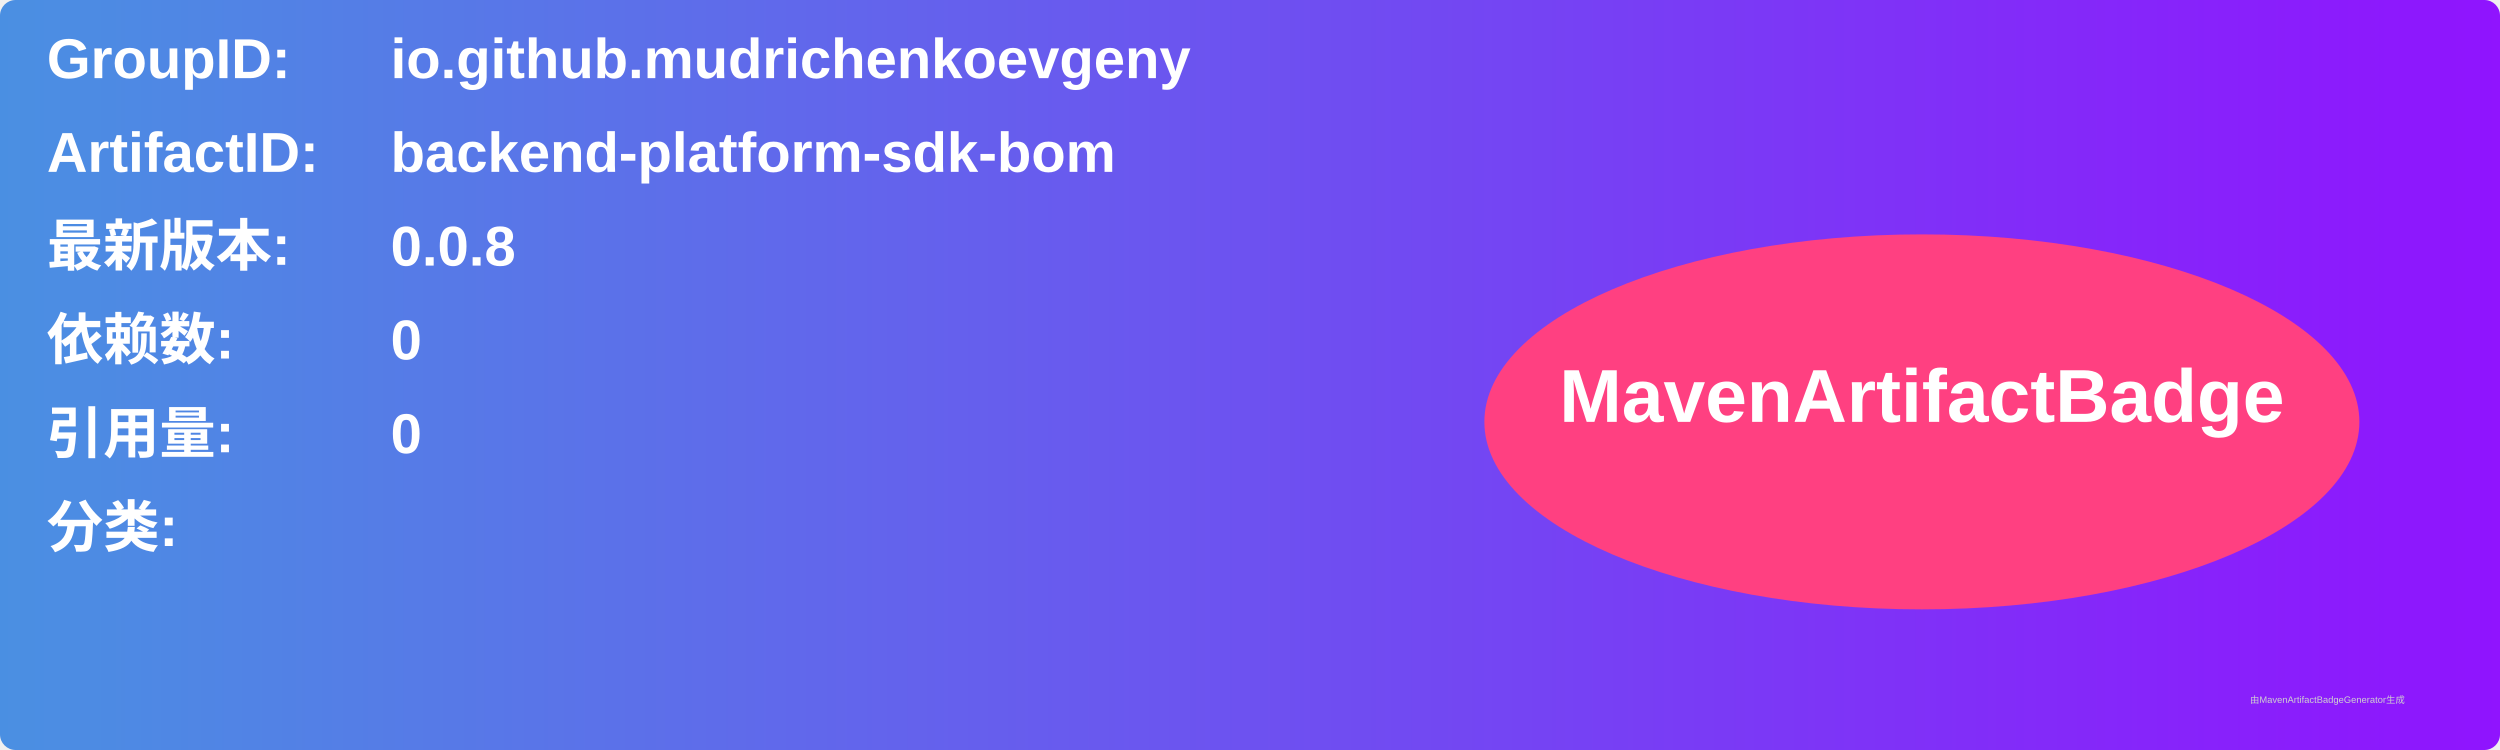
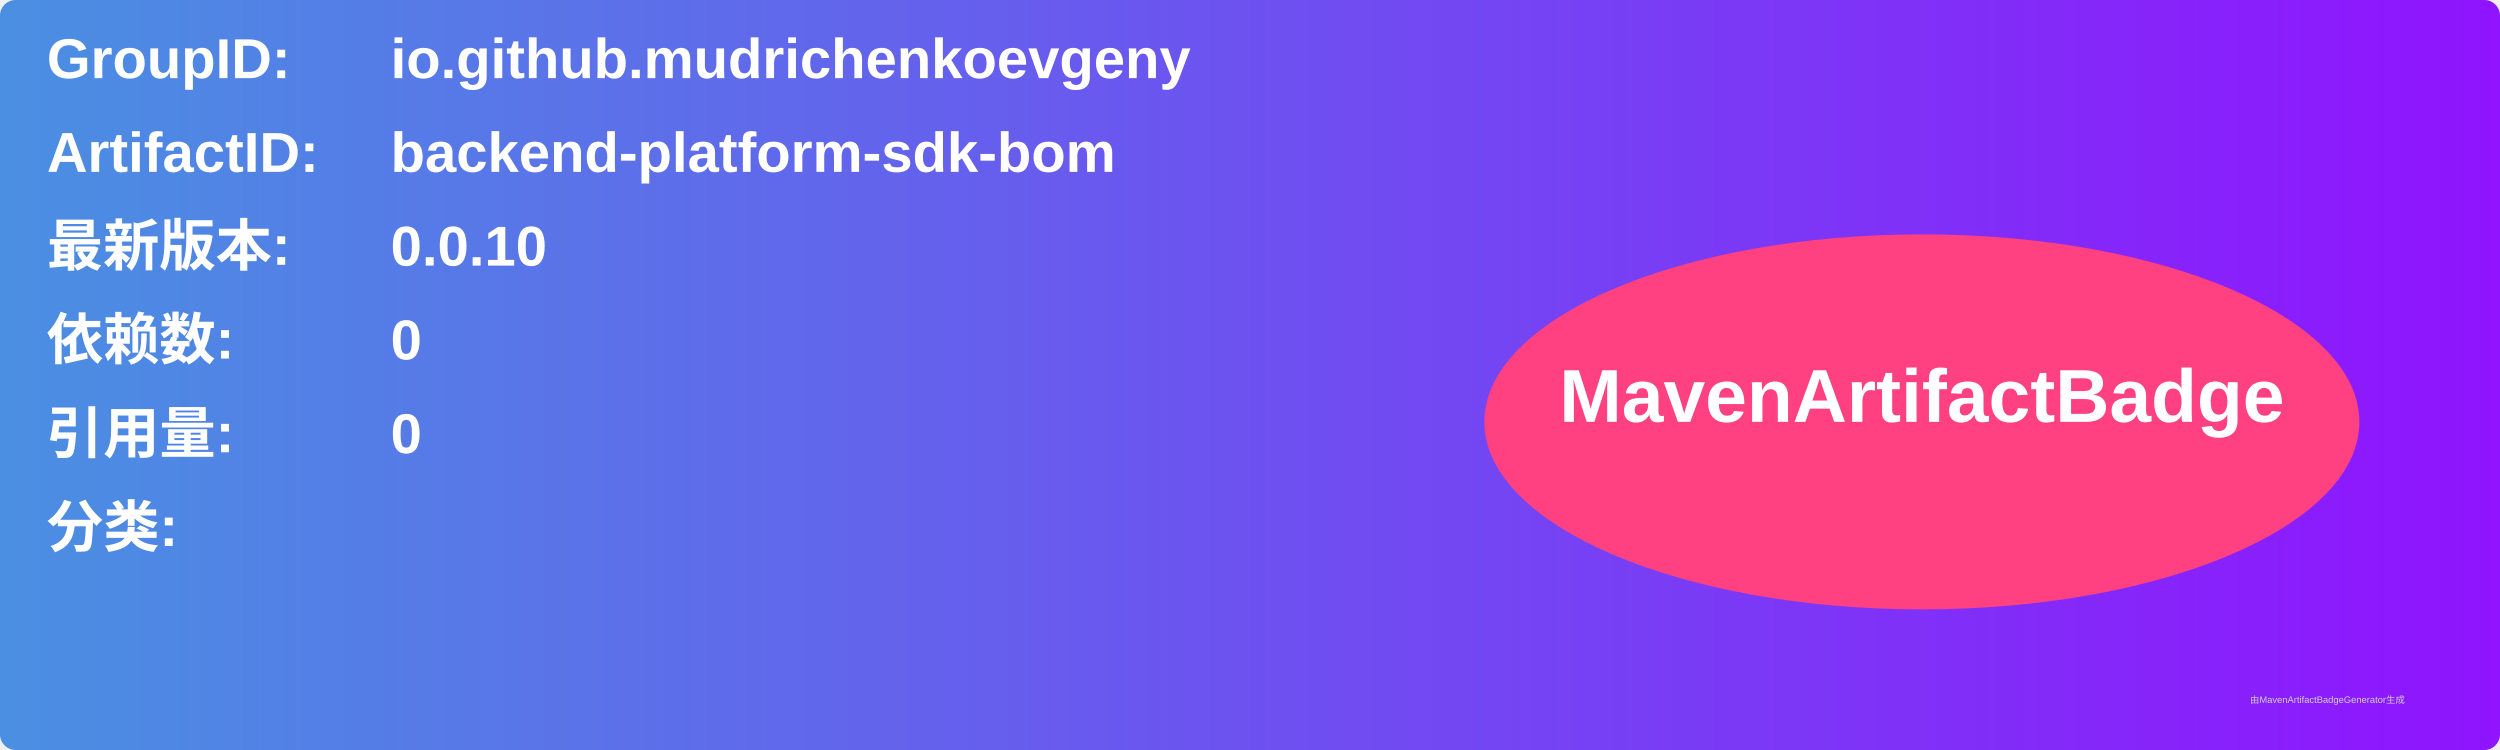
<svg xmlns="http://www.w3.org/2000/svg" width="800" height="240" viewBox="0 0 800 240">
  <linearGradient id="grad" x1="0%" y1="0%" x2="100%" y2="0%">
    <stop offset="0%" stop-color="#4a90e2" />
    <stop offset="100%" stop-color="#9013fe" />
  </linearGradient>
  <rect width="100%" height="100%" rx="5" ry="5" fill="url(#grad)" />
  <g transform="translate(15, 15)">
    <text x="0" y="10" font-family="Arial" font-size="18" fill="white" font-weight="bold" width="260">GroupID:</text>
    <text x="110" y="10" font-family="Arial" font-size="18" fill="white" font-weight="bold" width="460">io.github.mudrichenkoevgeny</text>
    <text x="0" y="40" font-family="Arial" font-size="18" fill="white" font-weight="bold" width="260">ArtifactID:</text>
    <text x="110" y="40" font-family="Arial" font-size="18" fill="white" font-weight="bold" width="460">backend-platform-sdk-bom</text>
    <text x="0" y="70" font-family="Arial" font-size="18" fill="white" font-weight="bold">最新版本:</text>
    <text x="110" y="70" font-family="Arial" font-size="18" fill="white" font-weight="bold">
-       <tspan font-weight="bold">0.0.8</tspan>
+       <tspan font-weight="bold">0.0.10</tspan>
    </text>
    <text x="0" y="100" font-family="Arial" font-size="18" fill="white" font-weight="bold">依赖数: </text>
    <text x="110" y="100" font-family="Arial" font-size="18" fill="white">
      <tspan font-weight="bold">0</tspan>
    </text>
    <text x="0" y="130" font-family="Arial" font-size="18" fill="white" font-weight="bold">引用量: </text>
    <text x="110" y="130" font-family="Arial" font-size="18" fill="white">
      <tspan font-weight="bold">0</tspan>
    </text>
    <text x="0" y="160" font-family="Arial" font-size="18" fill="white" font-weight="bold">分类:</text>
    <text x="10" y="190" font-family="Arial" font-size="10" fill="white">
      <tspan font-weight="bold" />
    </text>
    <ellipse cx="600" cy="120" rx="140" ry="60" fill="#ff4081" />
    <text x="600" y="120" text-anchor="middle" font-family="Arial" font-size="24" fill="white" font-weight="bold">MavenArtifactBadge</text>
  </g>
  <text x="720" y="225" font-family="Arial" font-size="3" fill="#d0d0d0">由MavenArtifactBadgeGenerator生成</text>
</svg>
